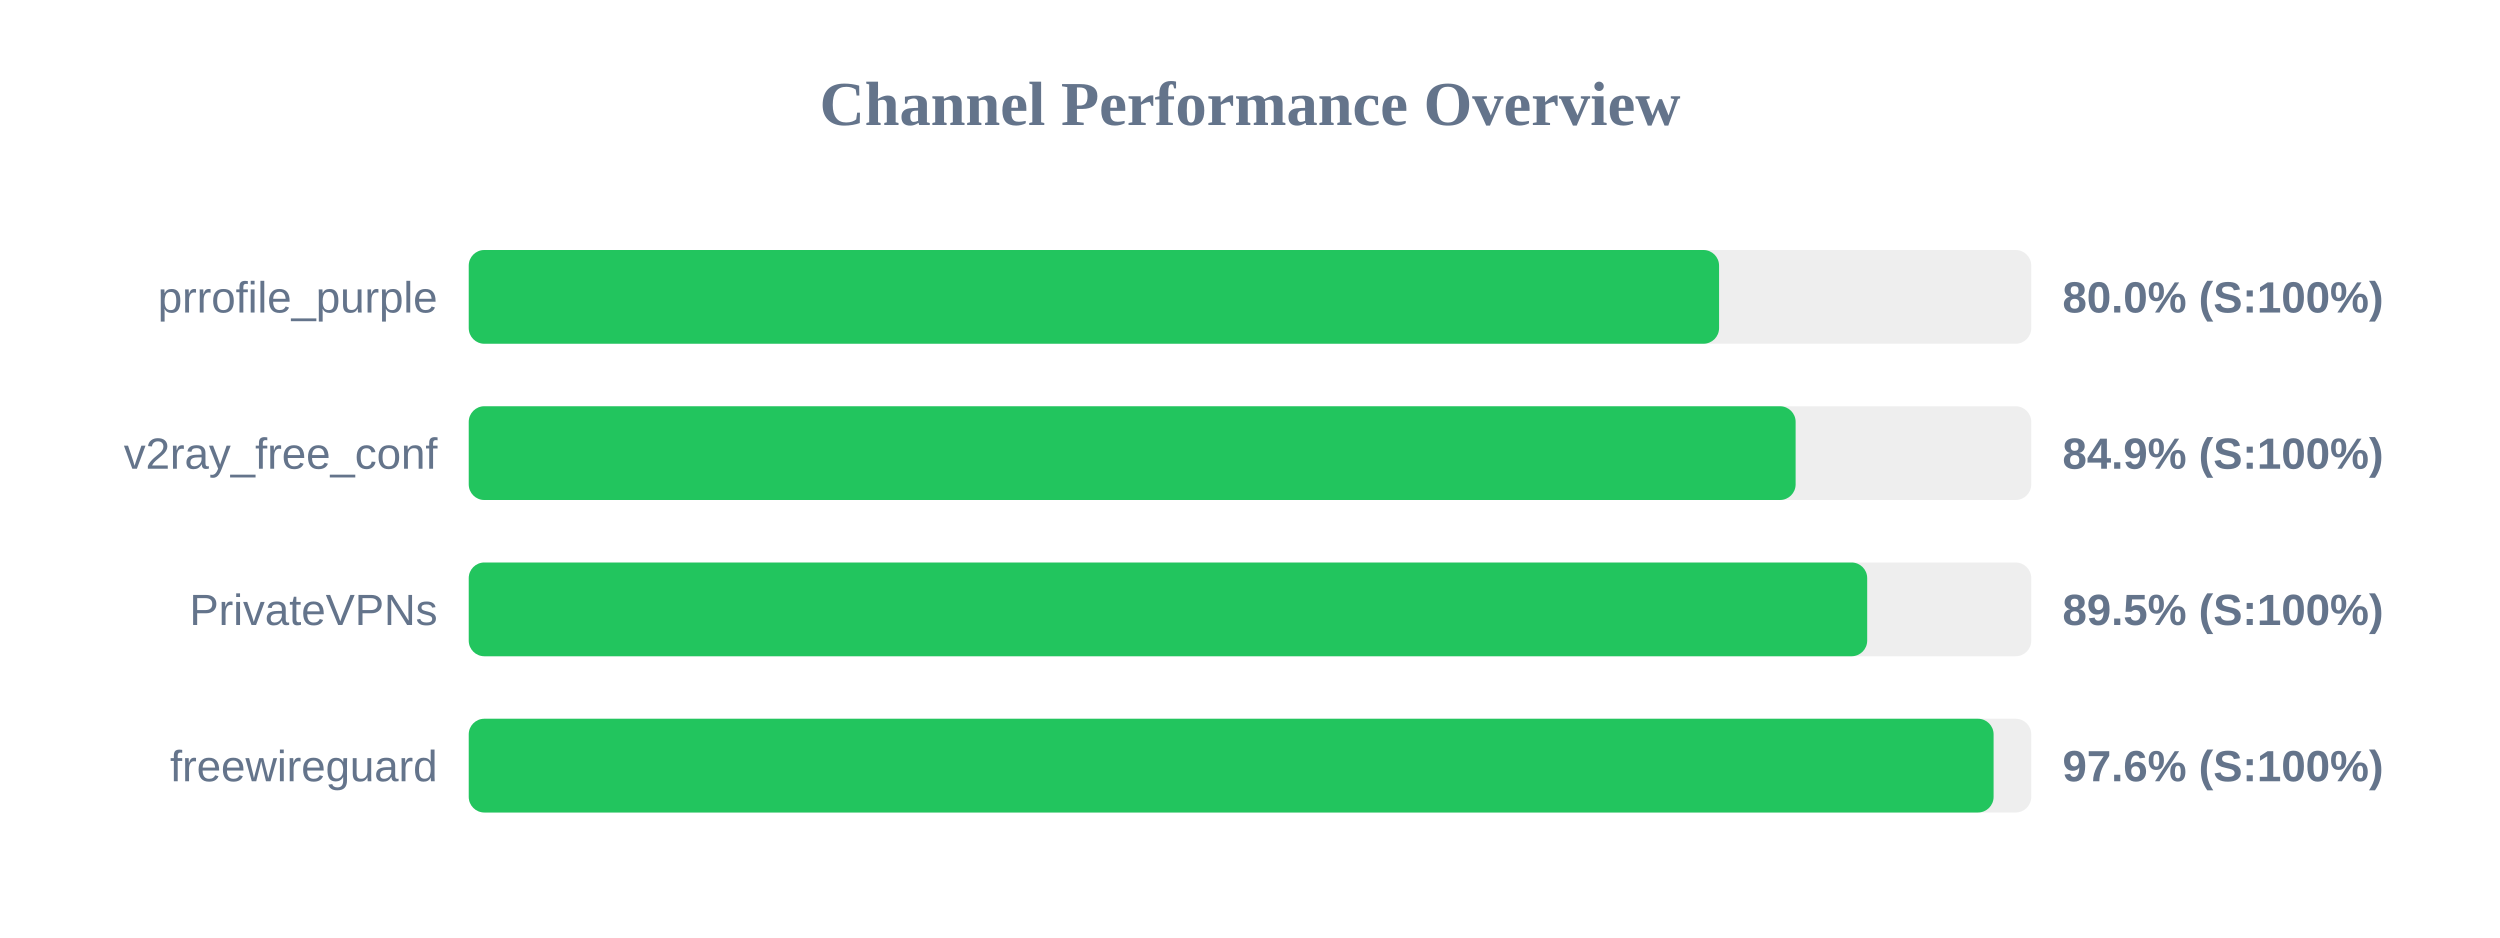
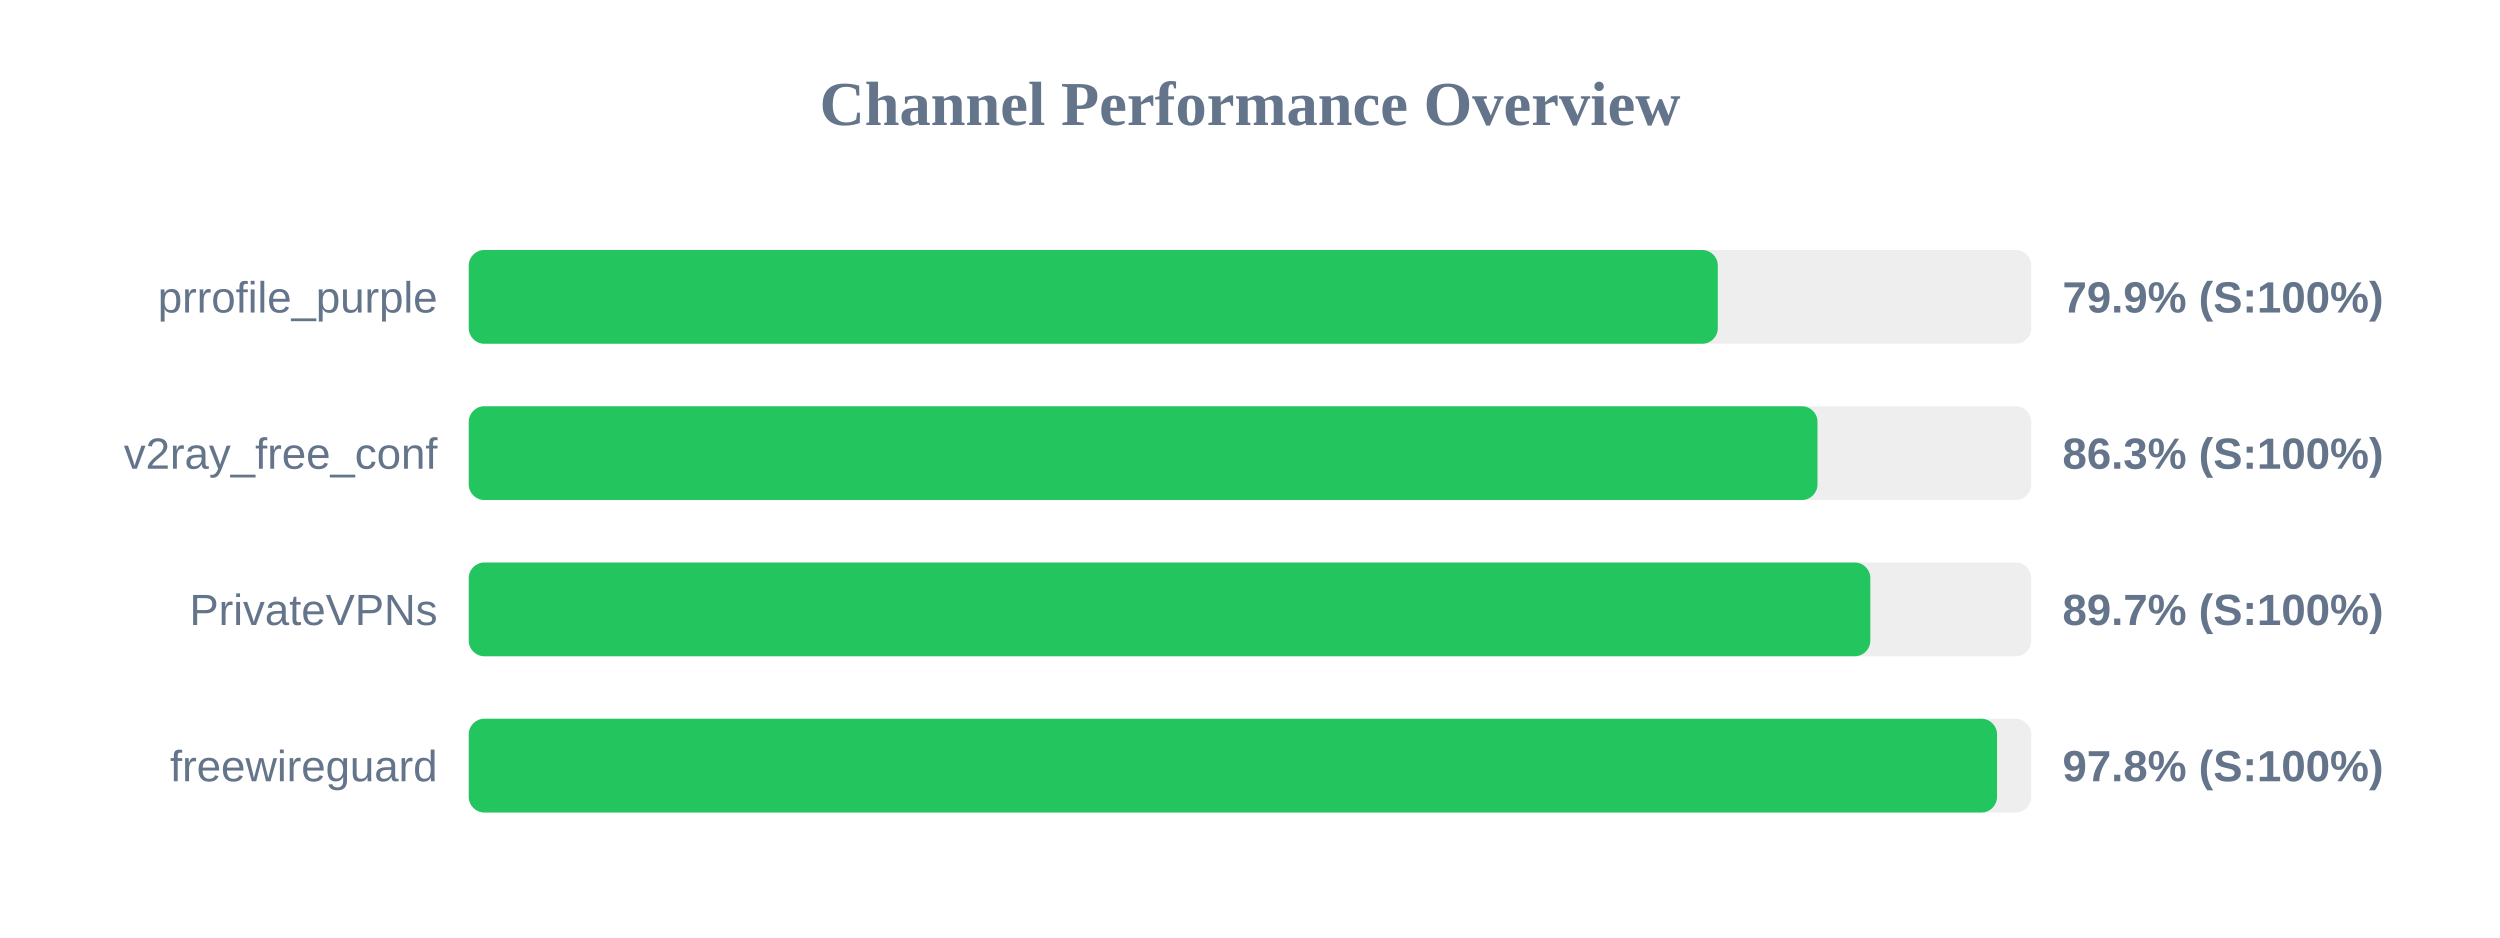
<svg xmlns="http://www.w3.org/2000/svg" width="800" height="300" version="1.1">
  <style>
        .row { font: 14px Arial; fill: #64748b; }
        .score { font: bold 14px Arial; fill: #64748b; }
    </style>
  <text x="400" y="40" text-anchor="middle" font-size="20px" font-weight="bold" fill="#64748b">Channel Performance Overview</text>
  <rect x="150" y="80" width="500" height="30" fill="#eee" rx="5" />
-   <rect x="150" y="80" width="400.1" height="30" fill="#22c55e" rx="5" />
+   <rect x="150" y="80" width="399.7" height="30" fill="#22c55e" rx="5" />
  <text x="140" y="100" text-anchor="end" class="row">prrofile_purple</text>
-   <text x="660" y="100" text-anchor="start" class="score">80.0% (S:100%)</text>
+   <text x="660" y="100" text-anchor="start" class="score">79.9% (S:100%)</text>
  <rect x="150" y="130" width="500" height="30" fill="#eee" rx="5" />
-   <rect x="150" y="130" width="424.6" height="30" fill="#22c55e" rx="5" />
+   <rect x="150" y="130" width="431.6" height="30" fill="#22c55e" rx="5" />
  <text x="140" y="150" text-anchor="end" class="row">v2ray_free_conf</text>
-   <text x="660" y="150" text-anchor="start" class="score">84.9% (S:100%)</text>
+   <text x="660" y="150" text-anchor="start" class="score">86.3% (S:100%)</text>
  <rect x="150" y="180" width="500" height="30" fill="#eee" rx="5" />
-   <rect x="150" y="180" width="447.5" height="30" fill="#22c55e" rx="5" />
+   <rect x="150" y="180" width="448.5" height="30" fill="#22c55e" rx="5" />
  <text x="140" y="200" text-anchor="end" class="row">PrivateVPNs</text>
-   <text x="660" y="200" text-anchor="start" class="score">89.5% (S:100%)</text>
+   <text x="660" y="200" text-anchor="start" class="score">89.7% (S:100%)</text>
  <rect x="150" y="230" width="500" height="30" fill="#eee" rx="5" />
-   <rect x="150" y="230" width="487.95" height="30" fill="#22c55e" rx="5" />
+   <rect x="150" y="230" width="489.05" height="30" fill="#22c55e" rx="5" />
  <text x="140" y="250" text-anchor="end" class="row">freewireguard</text>
-   <text x="660" y="250" text-anchor="start" class="score">97.6% (S:100%)</text>
+   <text x="660" y="250" text-anchor="start" class="score">97.8% (S:100%)</text>
</svg>
